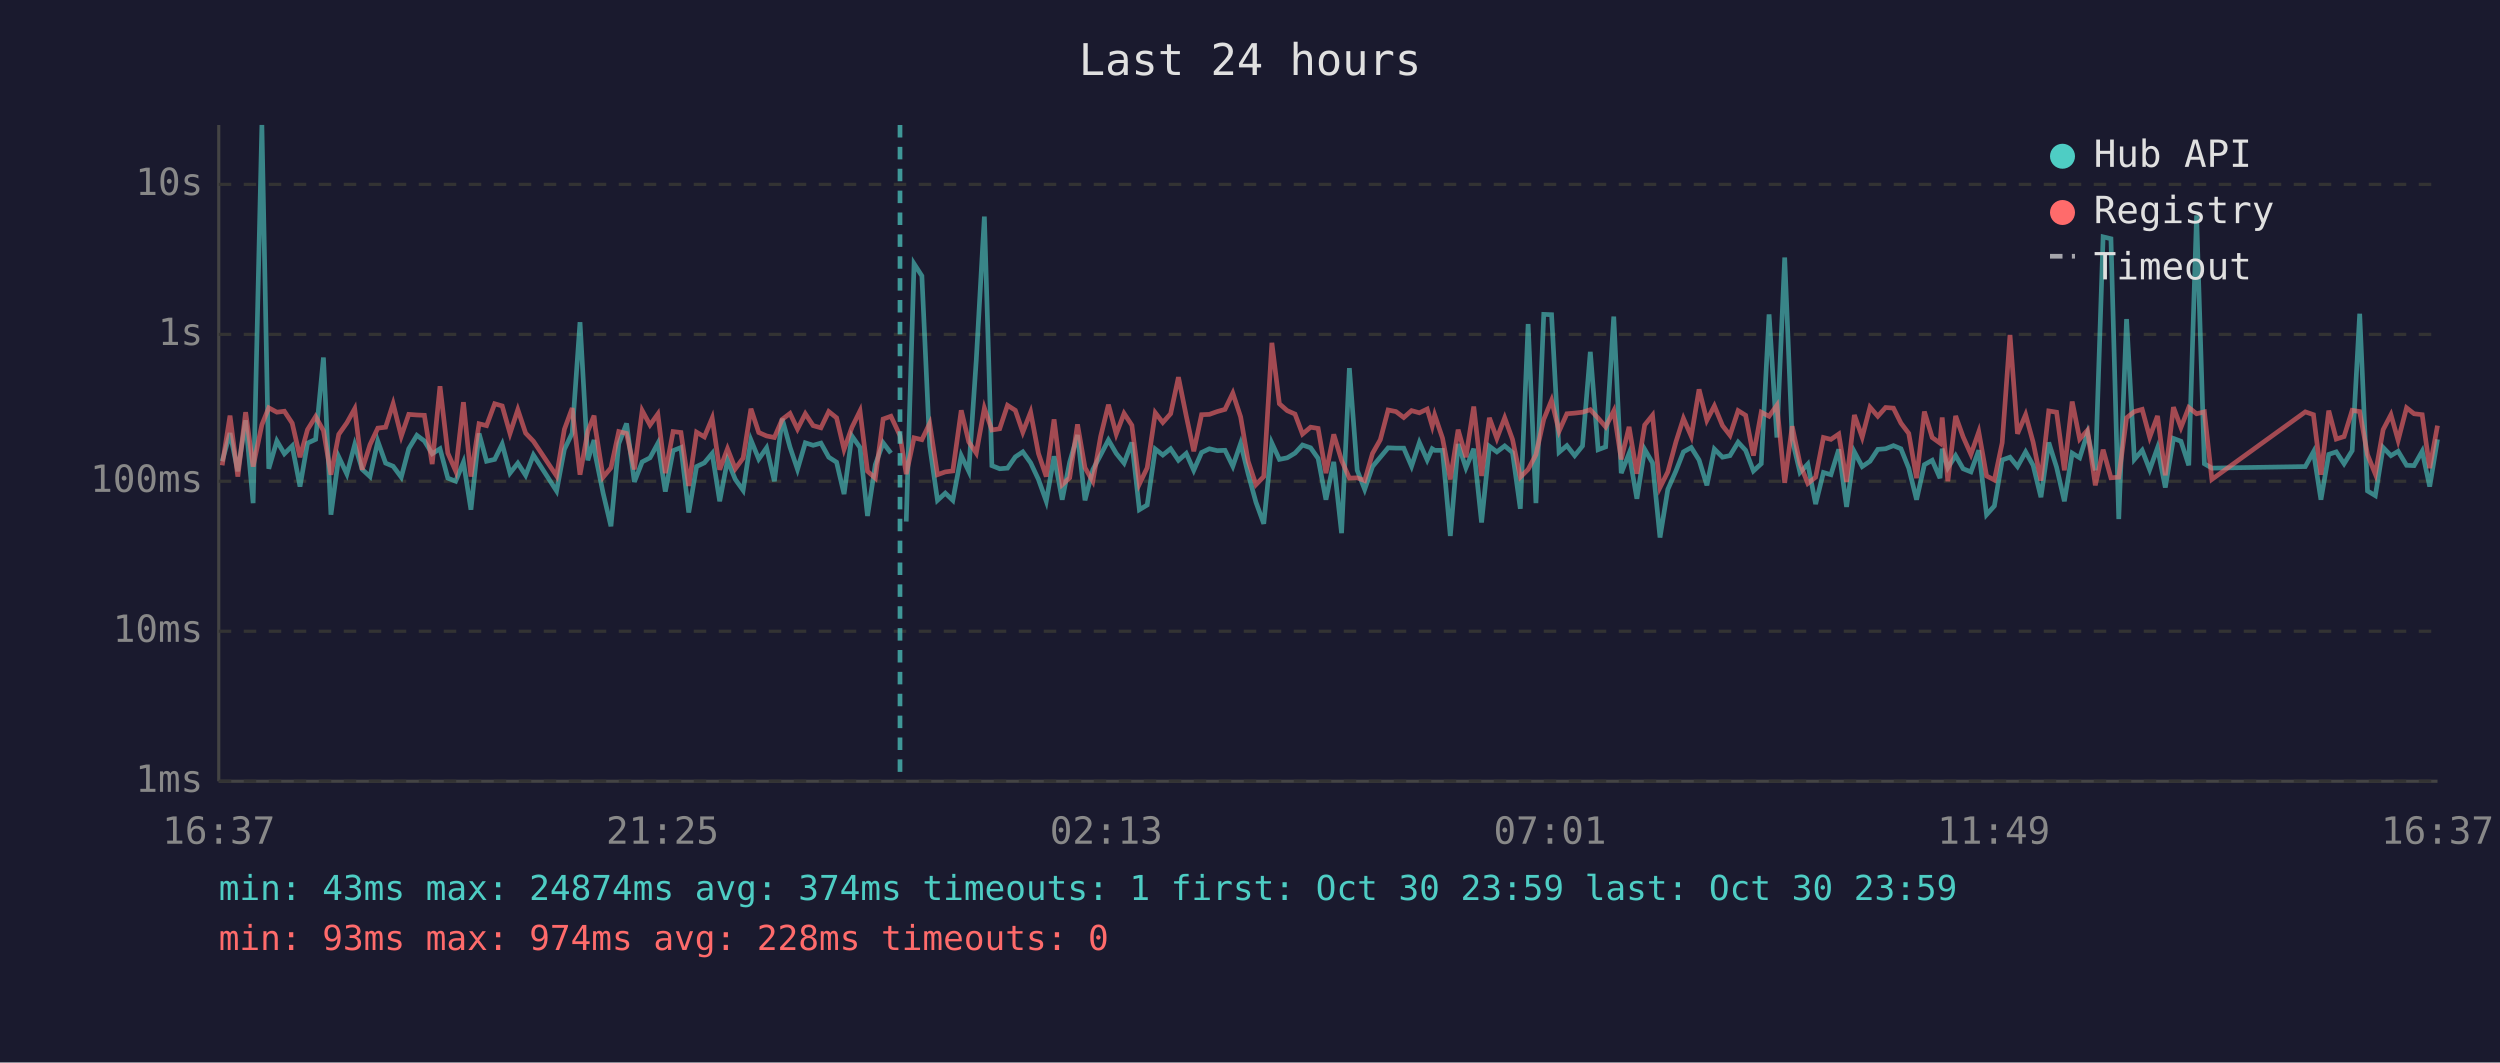
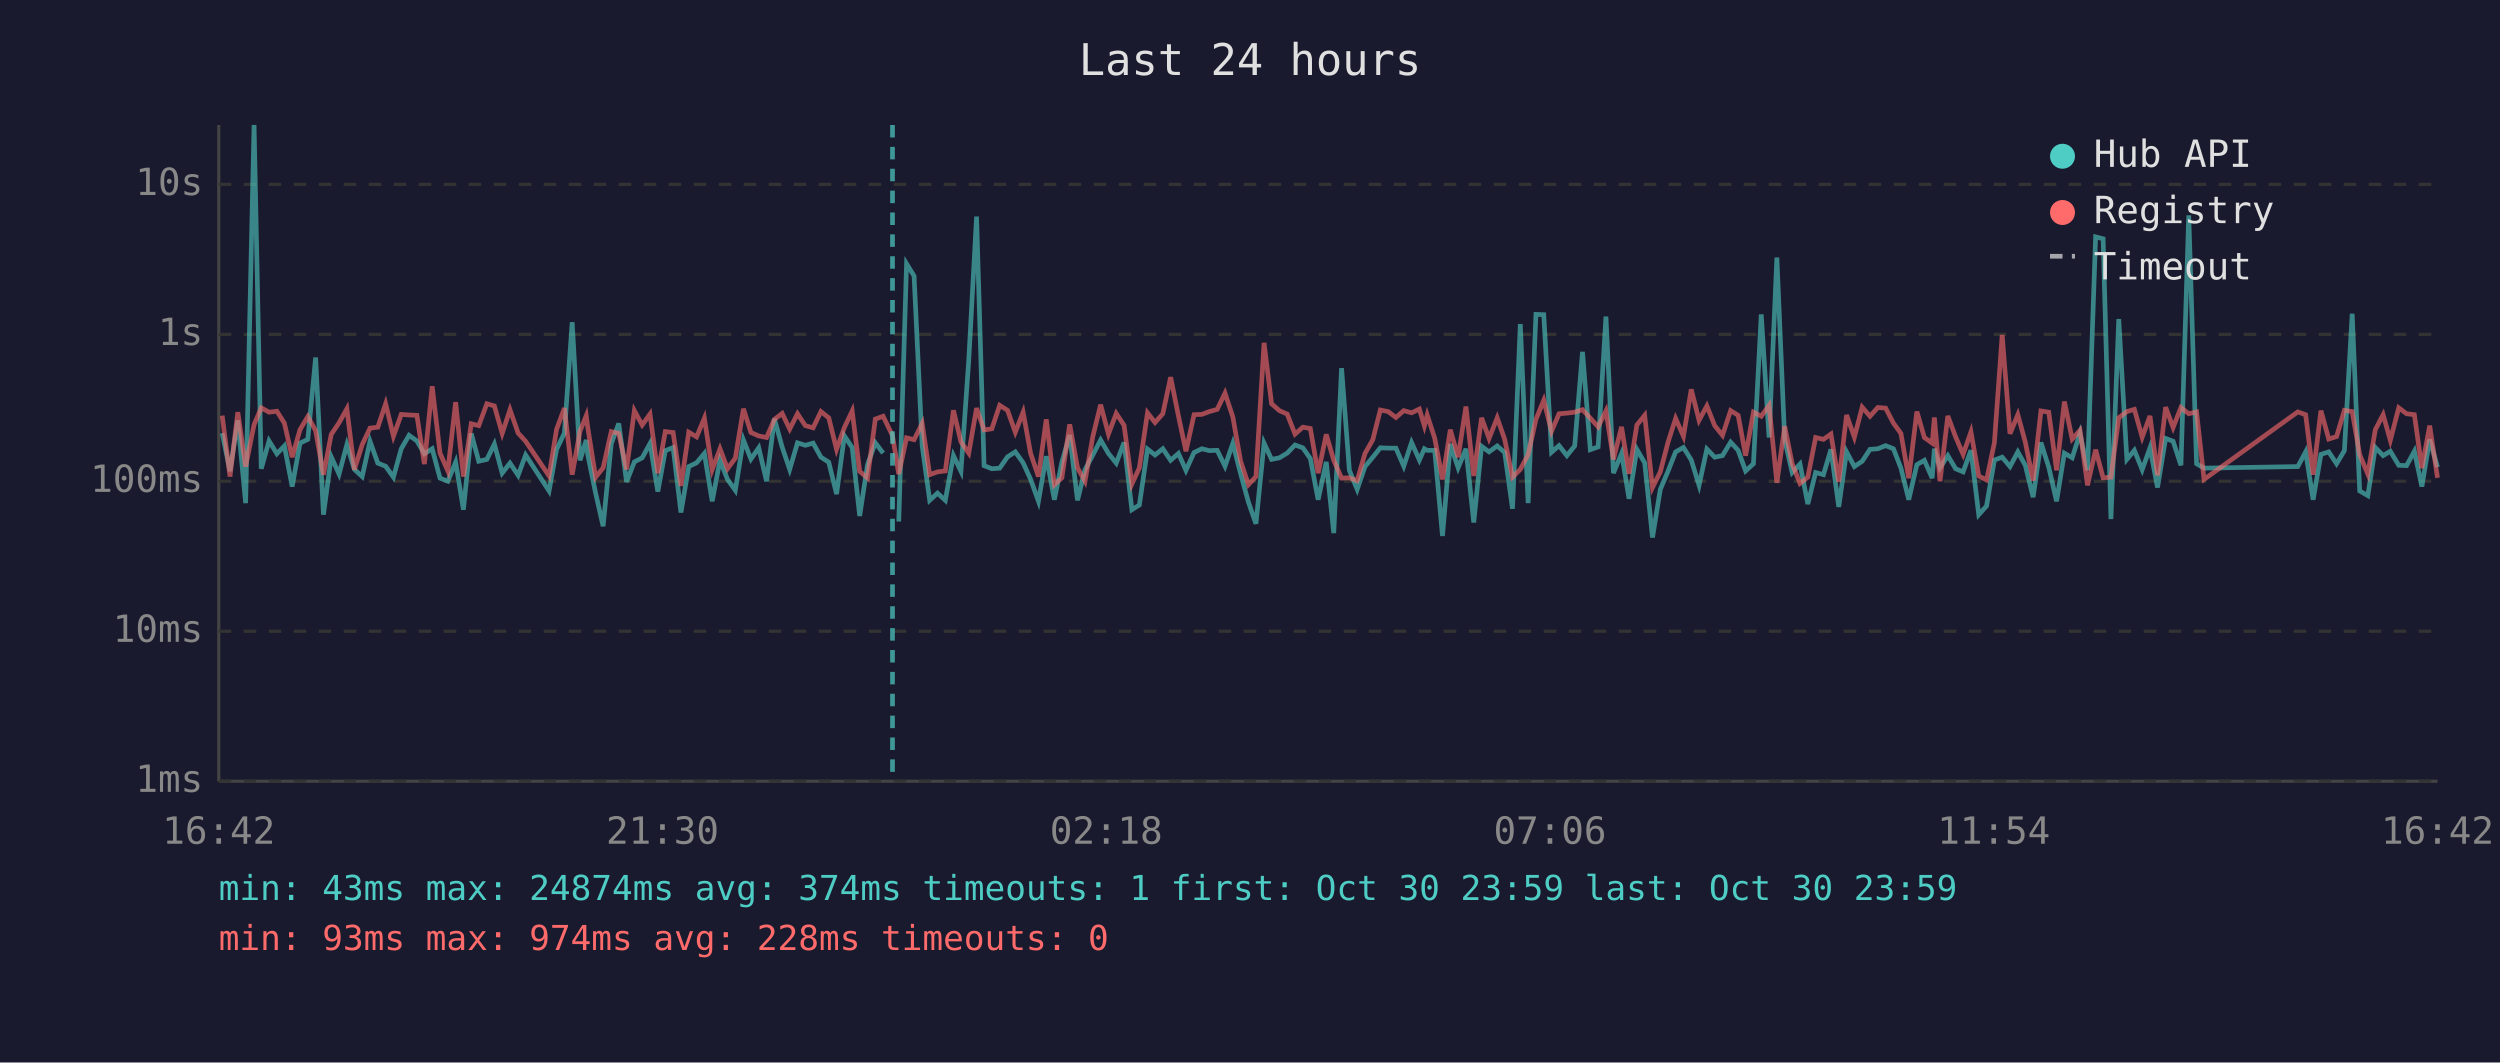
<svg xmlns="http://www.w3.org/2000/svg" viewBox="0 0 800 340" font-family="monospace" font-size="12">
  <rect width="800" height="340" fill="#1a1a2e" />
  <text x="400" y="24" fill="#e0e0e0" font-size="14" text-anchor="middle">Last 24 hours</text>
  <line x1="70" y1="40" x2="70" y2="250" stroke="#444" stroke-width="1" />
  <line x1="70" y1="250" x2="780" y2="250" stroke="#444" stroke-width="1" />
  <line x1="70" y1="250" x2="780" y2="250" stroke="#333" stroke-width="1" stroke-dasharray="4" />
  <text x="65" y="250" fill="#888" text-anchor="end" dominant-baseline="middle">1ms</text>
  <line x1="70" y1="202" x2="780" y2="202" stroke="#333" stroke-width="1" stroke-dasharray="4" />
  <text x="65" y="202" fill="#888" text-anchor="end" dominant-baseline="middle">10ms</text>
  <line x1="70" y1="154" x2="780" y2="154" stroke="#333" stroke-width="1" stroke-dasharray="4" />
  <text x="65" y="154" fill="#888" text-anchor="end" dominant-baseline="middle">100ms</text>
  <line x1="70" y1="107" x2="780" y2="107" stroke="#333" stroke-width="1" stroke-dasharray="4" />
  <text x="65" y="107" fill="#888" text-anchor="end" dominant-baseline="middle">1s</text>
  <line x1="70" y1="59" x2="780" y2="59" stroke="#333" stroke-width="1" stroke-dasharray="4" />
  <text x="65" y="59" fill="#888" text-anchor="end" dominant-baseline="middle">10s</text>
-   <text x="70" y="270" fill="#888" text-anchor="middle">16:37</text>
-   <text x="212" y="270" fill="#888" text-anchor="middle">21:25</text>
-   <text x="354" y="270" fill="#888" text-anchor="middle">02:13</text>
-   <text x="496" y="270" fill="#888" text-anchor="middle">07:01</text>
-   <text x="638" y="270" fill="#888" text-anchor="middle">11:49</text>
-   <text x="780" y="270" fill="#888" text-anchor="middle">16:37</text>
-   <polyline points="71.1,147.6 73.6,138.6 76.1,150.8 78.6,134.5 81.0,161.0 83.8,40.0 86.0,150.0 88.6,141.1 91.0,145.2 93.5,142.7 96.0,155.7 98.4,141.8 101.0,140.6 103.5,114.4 105.9,164.7 108.4,146.2 111.0,151.7 113.5,142.3 115.9,150.2 118.4,152.5 120.9,141.2 123.4,148.2 125.8,149.2 128.4,152.7 130.8,143.6 133.4,139.3 135.8,141.1 138.3,145.2 140.8,143.6 143.3,153.0 145.8,154.0 148.3,147.9 150.7,163.1 153.3,138.7 155.7,147.6 158.3,147.0 160.7,142.1 163.2,151.4 165.7,148.2 168.2,152.1 170.7,145.6 178.1,157.1 180.6,143.8 183.1,138.6 185.6,103.1 188.1,147.3 190.1,140.8 190.5,145.6 193.0,157.8 195.5,168.4 198.0,142.0 200.5,135.5 203.0,154.2 205.5,147.8 208.0,146.5 210.5,141.9 212.9,157.3 215.4,144.2 217.9,143.2 220.4,164.0 222.9,149.3 225.4,148.1 227.9,145.1 230.3,160.4 232.8,147.3 235.3,153.4 237.8,156.9 240.3,140.8 242.8,146.9 245.3,143.3 247.8,154.0 250.3,134.0 252.8,143.1 255.2,150.2 257.7,141.7 260.2,142.5 262.7,141.8 265.2,146.3 267.7,147.9 270.1,158.1 272.6,139.5 275.2,143.2 277.6,165.1 280.1,148.7 282.6,141.7 285.1,145.0" fill="none" stroke="#4ecdc4" stroke-width="1.5" opacity="0.6" />
-   <polyline points="290.0,166.9 292.5,84.4 295.0,88.3 297.5,142.7 300.0,160.1 302.5,157.8 304.9,160.1 307.6,145.8 310.0,150.8 312.4,115.3 315.0,69.3 317.4,149.0 319.9,150.0 322.4,149.8 324.9,146.2 327.3,144.6 329.8,148.1 332.3,153.4 334.8,160.4 337.3,146.0 339.9,159.9 342.3,147.9 344.8,139.2 347.2,160.1 349.7,150.3 352.2,145.6 354.7,140.8 357.2,145.1 359.7,148.2 362.2,141.6 364.6,163.1 367.1,161.6 369.7,143.7 372.1,145.6 374.6,143.6 377.1,147.3 379.6,145.1 382.0,150.5 384.5,144.8 387.0,143.6 389.5,144.2 392.0,144.1 394.5,149.2 397.0,141.9 399.4,151.6 401.9,160.7 404.4,167.6 407.0,141.8 409.4,147.0 411.9,146.5 414.4,145.0 416.8,142.4 419.4,143.3 421.8,146.7 424.3,159.9 426.8,147.8 429.3,170.6 431.8,117.8 434.3,150.5 436.7,156.6 439.2,149.3 441.7,146.3 444.2,143.3 446.7,143.4 449.2,143.4 451.7,149.2 454.2,141.6 456.7,147.2 458.3,143.6 459.1,144.1 461.6,144.1 464.1,171.5 466.6,142.1 469.1,149.7 471.6,143.6 474.1,167.2 476.6,142.8 479.0,144.6 481.5,142.7 484.0,144.8 486.5,162.8 489.0,103.7 491.5,161.0 494.0,100.6 496.5,100.7 498.9,144.7 501.4,142.6 503.9,145.8 506.4,142.7 508.9,112.6 511.4,143.9 513.8,143.0 516.4,101.3 518.8,151.4 521.3,145.1 523.8,159.6 526.3,143.8 528.8,148.1 531.2,172.0 533.7,156.6 536.3,150.7 538.7,144.6 541.2,143.2 543.7,147.2 546.2,155.3 548.6,143.7 551.2,146.3 553.6,145.8 556.2,141.5 558.6,144.1 561.1,150.7 563.6,148.4 566.1,100.6 568.6,140.0 571.1,82.4 573.5,140.7 576.0,151.2 578.5,148.5 581.0,161.3 583.5,151.2 585.9,151.9 588.4,143.8 590.9,162.2 593.4,144.6 595.9,149.3 598.4,147.6 600.9,143.8 603.4,143.6 605.9,142.6 608.3,143.6 610.8,149.8 613.3,159.9 615.8,148.7 618.3,147.3 620.8,153.0 621.5,143.6 623.3,149.7 625.8,145.8 628.2,150.0 630.7,151.0 633.2,144.1 635.7,164.7 638.2,161.9 640.7,147.2 643.2,146.3 645.6,149.3 648.2,144.6 650.6,148.9 653.1,159.1 655.6,141.6 658.1,149.5 660.6,160.4 663.1,145.0 665.5,146.5 668.0,138.6 670.5,150.5 673.0,75.8 675.5,76.4 678.0,166.1 680.5,102.1 683.0,147.0 685.5,144.1 687.9,150.3 690.4,143.3 692.9,156.0 695.5,140.3 697.9,141.2 700.4,148.9 702.9,68.9 705.4,148.4 707.8,149.8 737.7,149.3 740.3,144.6 742.7,159.9 745.2,145.4 747.6,144.6 750.1,148.4 752.7,144.2 755.1,100.4 757.6,157.1 760.1,158.6 762.6,143.2 765.1,145.8 767.4,144.4 770.1,148.9 772.5,149.0 775.1,144.4 777.5,155.7 780.0,140.6" fill="none" stroke="#4ecdc4" stroke-width="1.5" opacity="0.6" />
-   <polyline points="71.1,148.9 73.6,133.0 76.1,152.5 78.6,131.9 81.0,149.3 83.8,135.9 86.0,130.5 88.6,131.9 91.0,131.6 93.5,135.4 96.0,146.3 98.4,137.5 101.0,133.3 103.5,137.8 105.9,151.9 108.4,139.0 111.0,135.3 113.5,130.8 115.9,150.3 118.4,142.3 120.9,137.0 123.4,136.7 125.8,129.2 128.4,139.6 130.8,132.6 133.4,132.8 135.8,132.9 138.3,148.5 140.8,123.6 143.3,145.0 145.8,150.7 148.3,128.7 150.7,152.5 153.3,135.6 155.7,136.2 158.3,129.2 160.7,129.9 163.2,138.7 165.7,131.1 168.2,138.6 170.7,141.2 178.1,152.3 180.6,137.4 183.1,130.6 185.6,151.9 188.1,138.0 190.1,133.0 190.5,136.9 193.0,152.7 195.5,149.7 198.0,138.1 200.5,138.7 203.0,150.2 205.5,131.4 208.0,136.0 210.5,132.5 212.9,151.4 215.4,138.1 217.9,138.4 220.4,155.5 222.9,138.3 225.4,139.8 227.9,133.8 230.3,150.3 232.8,143.6 235.3,150.0 237.8,146.6 240.3,130.8 242.8,138.4 245.3,139.5 247.8,140.0 250.3,134.2 252.8,132.3 255.2,137.3 257.7,132.4 260.2,136.2 262.7,136.9 265.2,131.7 267.7,133.7 270.1,143.8 272.6,136.8 275.2,131.5 277.6,150.8 280.1,153.0 282.6,134.1 285.1,133.2 288.0,139.4 290.0,151.7 292.5,140.1 295.0,140.7 297.5,135.5 300.0,151.9 302.5,151.0 304.9,150.7 307.6,131.3 310.0,141.4 312.4,145.0 315.0,130.6 317.4,137.6 319.9,137.2 322.4,129.7 324.9,131.3 327.3,138.3 329.8,131.9 332.3,145.1 334.8,152.5 337.3,134.2 339.9,155.1 342.3,152.9 344.8,135.8 347.2,149.7 349.7,154.0 352.2,139.7 354.7,129.5 357.2,138.9 359.7,132.3 362.2,136.1 364.6,154.9 367.1,149.7 369.7,132.1 372.1,135.2 374.6,132.4 377.1,120.7 379.6,133.1 382.0,144.4 384.5,132.7 387.0,132.6 389.5,131.7 392.0,131.0 394.5,125.8 397.0,133.4 399.4,147.6 401.9,155.1 404.4,152.5 407.0,109.7 409.4,129.2 411.9,131.4 414.4,132.5 416.8,138.9 419.4,136.7 421.8,137.1 424.3,151.4 426.8,139.0 429.3,147.3 431.8,153.0 434.3,152.9 436.7,153.8 439.2,145.1 441.7,140.7 444.2,131.2 446.7,131.7 449.2,133.6 451.7,131.4 454.2,132.1 456.7,130.9 458.3,136.3 459.1,132.8 461.6,140.2 464.1,153.4 466.6,137.5 469.1,146.3 471.6,130.1 474.1,152.3 476.6,133.7 479.0,140.3 481.5,133.7 484.0,140.6 486.5,152.7 489.0,150.2 491.5,145.5 494.0,134.2 496.5,128.1 498.9,138.0 501.4,132.4 503.9,132.2 506.4,131.9 508.9,131.1 511.4,133.8 513.8,136.6 516.4,131.5 518.8,147.0 521.3,136.6 523.8,151.6 526.3,136.0 528.8,132.9 531.2,156.0 533.7,151.0 536.3,141.4 538.7,133.9 541.2,139.6 543.7,124.6 546.2,134.5 548.6,129.9 551.2,136.2 553.6,139.3 556.2,131.4 558.6,132.9 561.1,145.8 563.6,131.9 566.1,133.2 568.6,129.7 571.1,154.5 573.5,136.4 576.0,148.4 578.5,154.7 581.0,152.7 583.5,140.0 585.9,140.6 588.4,138.9 590.9,154.2 593.4,132.8 595.9,139.9 598.4,130.3 600.9,133.2 603.4,130.4 605.9,130.6 608.3,135.4 610.8,138.7 613.3,153.0 615.8,131.7 618.3,140.0 620.8,141.8 621.5,133.6 623.3,154.0 625.8,133.1 628.2,139.8 630.7,145.4 633.2,138.2 635.7,152.3 638.2,153.6 640.7,141.7 643.2,107.2 645.6,138.8 648.2,132.7 650.6,141.5 653.1,153.8 655.6,131.5 658.1,131.9 660.6,150.5 663.1,128.5 665.5,140.5 668.0,137.7 670.5,155.3 673.0,143.9 675.5,152.9 678.0,152.7 680.5,133.7 683.0,131.7 685.5,131.0 687.9,139.9 690.4,133.1 692.9,152.1 695.5,130.3 697.9,136.8 700.4,130.4 702.9,132.4 705.4,131.8 707.8,153.4 737.7,131.8 740.3,132.7 742.7,151.9 745.2,131.4 747.6,140.5 750.1,139.7 752.7,131.3 755.1,131.7 757.6,145.5 760.1,151.7 762.6,137.5 765.1,132.7 767.4,140.9 770.1,130.5 772.5,132.4 775.1,132.7 777.5,149.8 780.0,136.2" fill="none" stroke="#ff6b6b" stroke-width="1.5" opacity="0.6" />
-   <line x1="288.0" y1="40" x2="288.0" y2="250" stroke="#4ecdc4" stroke-width="1.5" stroke-dasharray="4,3" opacity="0.7" />
+   <text x="70" y="270" fill="#888" text-anchor="middle">16:42</text>
+   <text x="212" y="270" fill="#888" text-anchor="middle">21:30</text>
+   <text x="354" y="270" fill="#888" text-anchor="middle">02:18</text>
+   <text x="496" y="270" fill="#888" text-anchor="middle">07:06</text>
+   <text x="638" y="270" fill="#888" text-anchor="middle">11:54</text>
+   <text x="780" y="270" fill="#888" text-anchor="middle">16:42</text>
+   <polyline points="71.1,138.6 73.6,150.8 76.1,134.5 78.6,161.0 81.3,40.0 83.6,150.0 86.1,141.1 88.6,145.2 91.0,142.7 93.5,155.7 96.0,141.8 98.5,140.6 101.0,114.4 103.5,164.7 106.0,146.2 108.5,151.7 111.0,142.3 113.4,150.2 115.9,152.5 118.4,141.2 120.9,148.2 123.4,149.2 125.9,152.7 128.4,143.6 130.9,139.3 133.4,141.1 135.8,145.2 138.3,143.6 140.8,153.0 143.3,154.0 145.8,147.9 148.3,163.1 150.8,138.7 153.2,147.6 155.8,147.0 158.2,142.1 160.7,151.4 163.2,148.2 165.8,152.1 168.2,145.6 175.7,157.1 178.1,143.8 180.6,138.6 183.1,103.1 185.6,147.3 187.6,140.8 188.1,145.6 190.6,157.8 193.0,168.4 195.6,142.0 198.0,135.5 200.5,154.2 203.0,147.8 205.5,146.5 208.0,141.9 210.5,157.3 212.9,144.2 215.4,143.2 217.9,164.0 220.4,149.3 222.9,148.1 225.4,145.1 227.9,160.4 230.4,147.3 232.8,153.4 235.3,156.9 237.9,140.8 240.3,146.9 242.8,143.3 245.3,154.0 247.8,134.0 250.3,143.1 252.7,150.2 255.2,141.7 257.7,142.5 260.2,141.8 262.7,146.3 265.2,147.9 267.7,158.1 270.2,139.5 272.7,143.2 275.1,165.1 277.6,148.7 280.1,141.7 282.6,145.0" fill="none" stroke="#4ecdc4" stroke-width="1.5" opacity="0.6" />
+   <polyline points="287.6,166.9 290.1,84.4 292.5,88.3 295.1,142.7 297.5,160.1 300.0,157.8 302.5,160.1 305.1,145.8 307.5,150.8 310.0,115.3 312.5,69.3 314.9,149.0 317.4,150.0 319.9,149.8 322.4,146.2 324.9,144.6 327.4,148.1 329.8,153.4 332.3,160.4 334.8,146.0 337.4,159.9 339.8,147.9 342.3,139.2 344.8,160.1 347.2,150.3 349.7,145.6 352.2,140.8 354.7,145.1 357.2,148.2 359.7,141.6 362.2,163.1 364.6,161.6 367.2,143.7 369.6,145.6 372.1,143.6 374.6,147.3 377.1,145.1 379.5,150.5 382.1,144.8 384.6,143.6 387.0,144.2 389.5,144.1 392.0,149.2 394.5,141.9 397.0,151.6 399.5,160.7 401.9,167.6 404.5,141.8 406.9,147.0 409.4,146.5 411.9,145.0 414.4,142.4 416.9,143.3 419.3,146.7 421.8,159.9 424.4,147.8 426.8,170.6 429.3,117.8 431.8,150.5 434.3,156.6 436.8,149.3 439.3,146.3 441.7,143.3 444.2,143.4 446.7,143.4 449.2,149.2 451.7,141.6 454.2,147.2 455.8,143.6 456.7,144.1 459.1,144.1 461.6,171.5 464.1,142.1 466.6,149.7 469.1,143.6 471.6,167.2 474.1,142.8 476.5,144.6 479.1,142.7 481.5,144.8 484.0,162.8 486.5,103.7 489.0,161.0 491.5,100.6 494.0,100.7 496.5,144.7 498.9,142.6 501.4,145.8 503.9,142.7 506.4,112.6 508.9,143.9 511.4,143.0 513.9,101.3 516.3,151.4 518.9,145.1 521.3,159.6 523.8,143.8 526.3,148.1 528.8,172.0 531.3,156.6 533.8,150.7 536.2,144.6 538.7,143.2 541.2,147.2 543.7,155.3 546.2,143.7 548.7,146.3 551.2,145.8 553.8,141.5 556.2,144.1 558.6,150.7 561.1,148.4 563.6,100.6 566.1,140.0 568.6,82.4 571.1,140.7 573.5,151.2 576.0,148.5 578.5,161.3 581.0,151.2 583.5,151.9 585.9,143.8 588.4,162.2 590.9,144.6 593.4,149.3 595.9,147.6 598.4,143.8 600.9,143.6 603.4,142.6 605.9,143.6 608.3,149.8 610.8,159.9 613.4,148.7 615.8,147.3 618.3,153.0 619.0,143.6 620.8,149.7 623.3,145.8 625.8,150.0 628.2,151.0 630.7,144.1 633.2,164.7 635.7,161.9 638.2,147.2 640.7,146.3 643.2,149.3 645.7,144.6 648.1,148.9 650.6,159.1 653.1,141.6 655.6,149.5 658.1,160.4 660.6,145.0 663.1,146.5 665.6,138.6 668.0,150.5 670.6,75.8 673.0,76.4 675.5,166.1 678.0,102.1 680.6,147.0 683.0,144.1 685.5,150.3 688.0,143.3 690.4,156.0 693.0,140.3 695.4,141.2 697.9,148.9 700.4,68.9 702.9,148.4 705.3,149.8 735.3,149.3 737.8,144.6 740.2,159.9 742.7,145.4 745.2,144.6 747.7,148.4 750.2,144.2 752.7,100.4 755.1,157.1 757.7,158.6 760.1,143.2 762.6,145.8 764.9,144.4 767.6,148.9 770.1,149.0 772.6,144.4 775.0,155.7 777.5,140.6 780.0,149.5" fill="none" stroke="#4ecdc4" stroke-width="1.5" opacity="0.6" />
+   <polyline points="71.1,133.0 73.6,152.5 76.1,131.9 78.6,149.3 81.3,135.9 83.6,130.5 86.1,131.9 88.6,131.6 91.0,135.4 93.5,146.3 96.0,137.5 98.5,133.3 101.0,137.8 103.5,151.9 106.0,139.0 108.5,135.3 111.0,130.8 113.4,150.3 115.9,142.3 118.4,137.0 120.9,136.7 123.4,129.2 125.9,139.6 128.4,132.6 130.9,132.8 133.4,132.9 135.8,148.5 138.3,123.6 140.8,145.0 143.3,150.7 145.8,128.7 148.3,152.5 150.8,135.6 153.2,136.2 155.8,129.2 158.2,129.9 160.7,138.7 163.2,131.1 165.8,138.6 168.2,141.2 175.7,152.3 178.1,137.4 180.6,130.6 183.1,151.9 185.6,138.0 187.6,133.0 188.1,136.9 190.6,152.7 193.0,149.7 195.6,138.1 198.0,138.7 200.5,150.2 203.0,131.4 205.5,136.0 208.0,132.5 210.5,151.4 212.9,138.1 215.4,138.4 217.9,155.5 220.4,138.3 222.9,139.8 225.4,133.8 227.9,150.3 230.4,143.6 232.8,150.0 235.3,146.6 237.9,130.8 240.3,138.4 242.8,139.5 245.3,140.0 247.8,134.2 250.3,132.3 252.7,137.3 255.2,132.4 257.7,136.2 260.2,136.9 262.7,131.7 265.2,133.7 267.7,143.8 270.2,136.8 272.7,131.5 275.1,150.8 277.6,153.0 280.1,134.1 282.6,133.2 285.6,139.4 287.6,151.7 290.1,140.1 292.5,140.7 295.1,135.5 297.5,151.9 300.0,151.0 302.5,150.7 305.1,131.3 307.5,141.4 310.0,145.0 312.5,130.6 314.9,137.6 317.4,137.2 319.9,129.7 322.4,131.3 324.9,138.3 327.4,131.9 329.8,145.1 332.3,152.5 334.8,134.2 337.4,155.1 339.8,152.9 342.3,135.8 344.8,149.7 347.2,154.0 349.7,139.7 352.2,129.5 354.7,138.9 357.2,132.3 359.7,136.1 362.2,154.9 364.6,149.7 367.2,132.1 369.6,135.2 372.1,132.4 374.6,120.7 377.1,133.1 379.5,144.4 382.1,132.7 384.6,132.6 387.0,131.7 389.5,131.0 392.0,125.8 394.5,133.4 397.0,147.6 399.5,155.1 401.9,152.5 404.5,109.7 406.9,129.2 409.4,131.4 411.9,132.5 414.4,138.9 416.9,136.7 419.3,137.1 421.8,151.4 424.4,139.0 426.8,147.3 429.3,153.0 431.8,152.9 434.3,153.8 436.8,145.1 439.3,140.7 441.7,131.2 444.2,131.7 446.7,133.6 449.2,131.4 451.7,132.1 454.2,130.9 455.8,136.3 456.7,132.8 459.1,140.2 461.6,153.4 464.1,137.5 466.6,146.3 469.1,130.1 471.6,152.3 474.1,133.7 476.5,140.3 479.1,133.7 481.5,140.6 484.0,152.7 486.5,150.2 489.0,145.5 491.5,134.2 494.0,128.1 496.5,138.0 498.9,132.4 501.4,132.2 503.9,131.9 506.4,131.1 508.9,133.8 511.4,136.6 513.9,131.5 516.3,147.0 518.9,136.6 521.3,151.6 523.8,136.0 526.3,132.9 528.8,156.0 531.3,151.0 533.8,141.4 536.2,133.9 538.7,139.6 541.2,124.6 543.7,134.5 546.2,129.9 548.7,136.2 551.2,139.3 553.8,131.4 556.2,132.9 558.6,145.8 561.1,131.9 563.6,133.2 566.1,129.7 568.6,154.5 571.1,136.4 573.5,148.4 576.0,154.7 578.5,152.7 581.0,140.0 583.5,140.6 585.9,138.9 588.4,154.2 590.9,132.8 593.4,139.9 595.9,130.3 598.4,133.2 600.9,130.4 603.4,130.6 605.9,135.4 608.3,138.7 610.8,153.0 613.4,131.7 615.8,140.0 618.3,141.8 619.0,133.6 620.8,154.0 623.3,133.1 625.8,139.8 628.2,145.4 630.7,138.2 633.2,152.3 635.7,153.6 638.2,141.7 640.7,107.2 643.2,138.8 645.7,132.7 648.1,141.5 650.6,153.8 653.1,131.5 655.6,131.9 658.1,150.5 660.6,128.5 663.1,140.5 665.6,137.7 668.0,155.3 670.6,143.9 673.0,152.9 675.5,152.7 678.0,133.7 680.6,131.7 683.0,131.0 685.5,139.9 688.0,133.1 690.4,152.1 693.0,130.3 695.4,136.8 697.9,130.4 700.4,132.4 702.9,131.8 705.3,153.4 735.3,131.8 737.8,132.7 740.2,151.9 742.7,131.4 745.2,140.5 747.7,139.7 750.2,131.3 752.7,131.7 755.1,145.5 757.7,151.7 760.1,137.5 762.6,132.7 764.9,140.9 767.6,130.5 770.1,132.4 772.6,132.7 775.0,149.8 777.5,136.2 780.0,152.9" fill="none" stroke="#ff6b6b" stroke-width="1.5" opacity="0.6" />
+   <line x1="285.6" y1="40" x2="285.6" y2="250" stroke="#4ecdc4" stroke-width="1.5" stroke-dasharray="4,3" opacity="0.7" />
  <circle cx="660" cy="50" r="4" fill="#4ecdc4" />
  <text x="670" y="50" fill="#e0e0e0" dominant-baseline="middle">Hub API</text>
  <circle cx="660" cy="68" r="4" fill="#ff6b6b" />
  <text x="670" y="68" fill="#e0e0e0" dominant-baseline="middle">Registry</text>
  <line x1="656" y1="82" x2="664" y2="82" stroke="#e0e0e0" stroke-width="1.5" stroke-dasharray="4,3" opacity="0.7" />
  <text x="670" y="86" fill="#e0e0e0" dominant-baseline="middle">Timeout</text>
  <text x="70" y="288" fill="#4ecdc4" font-size="11">min: 43ms  max: 24874ms  avg: 374ms  timeouts: 1  first: Oct 30 23:59  last: Oct 30 23:59</text>
  <text x="70" y="304" fill="#ff6b6b" font-size="11">min: 93ms  max: 974ms  avg: 228ms  timeouts: 0</text>
</svg>
